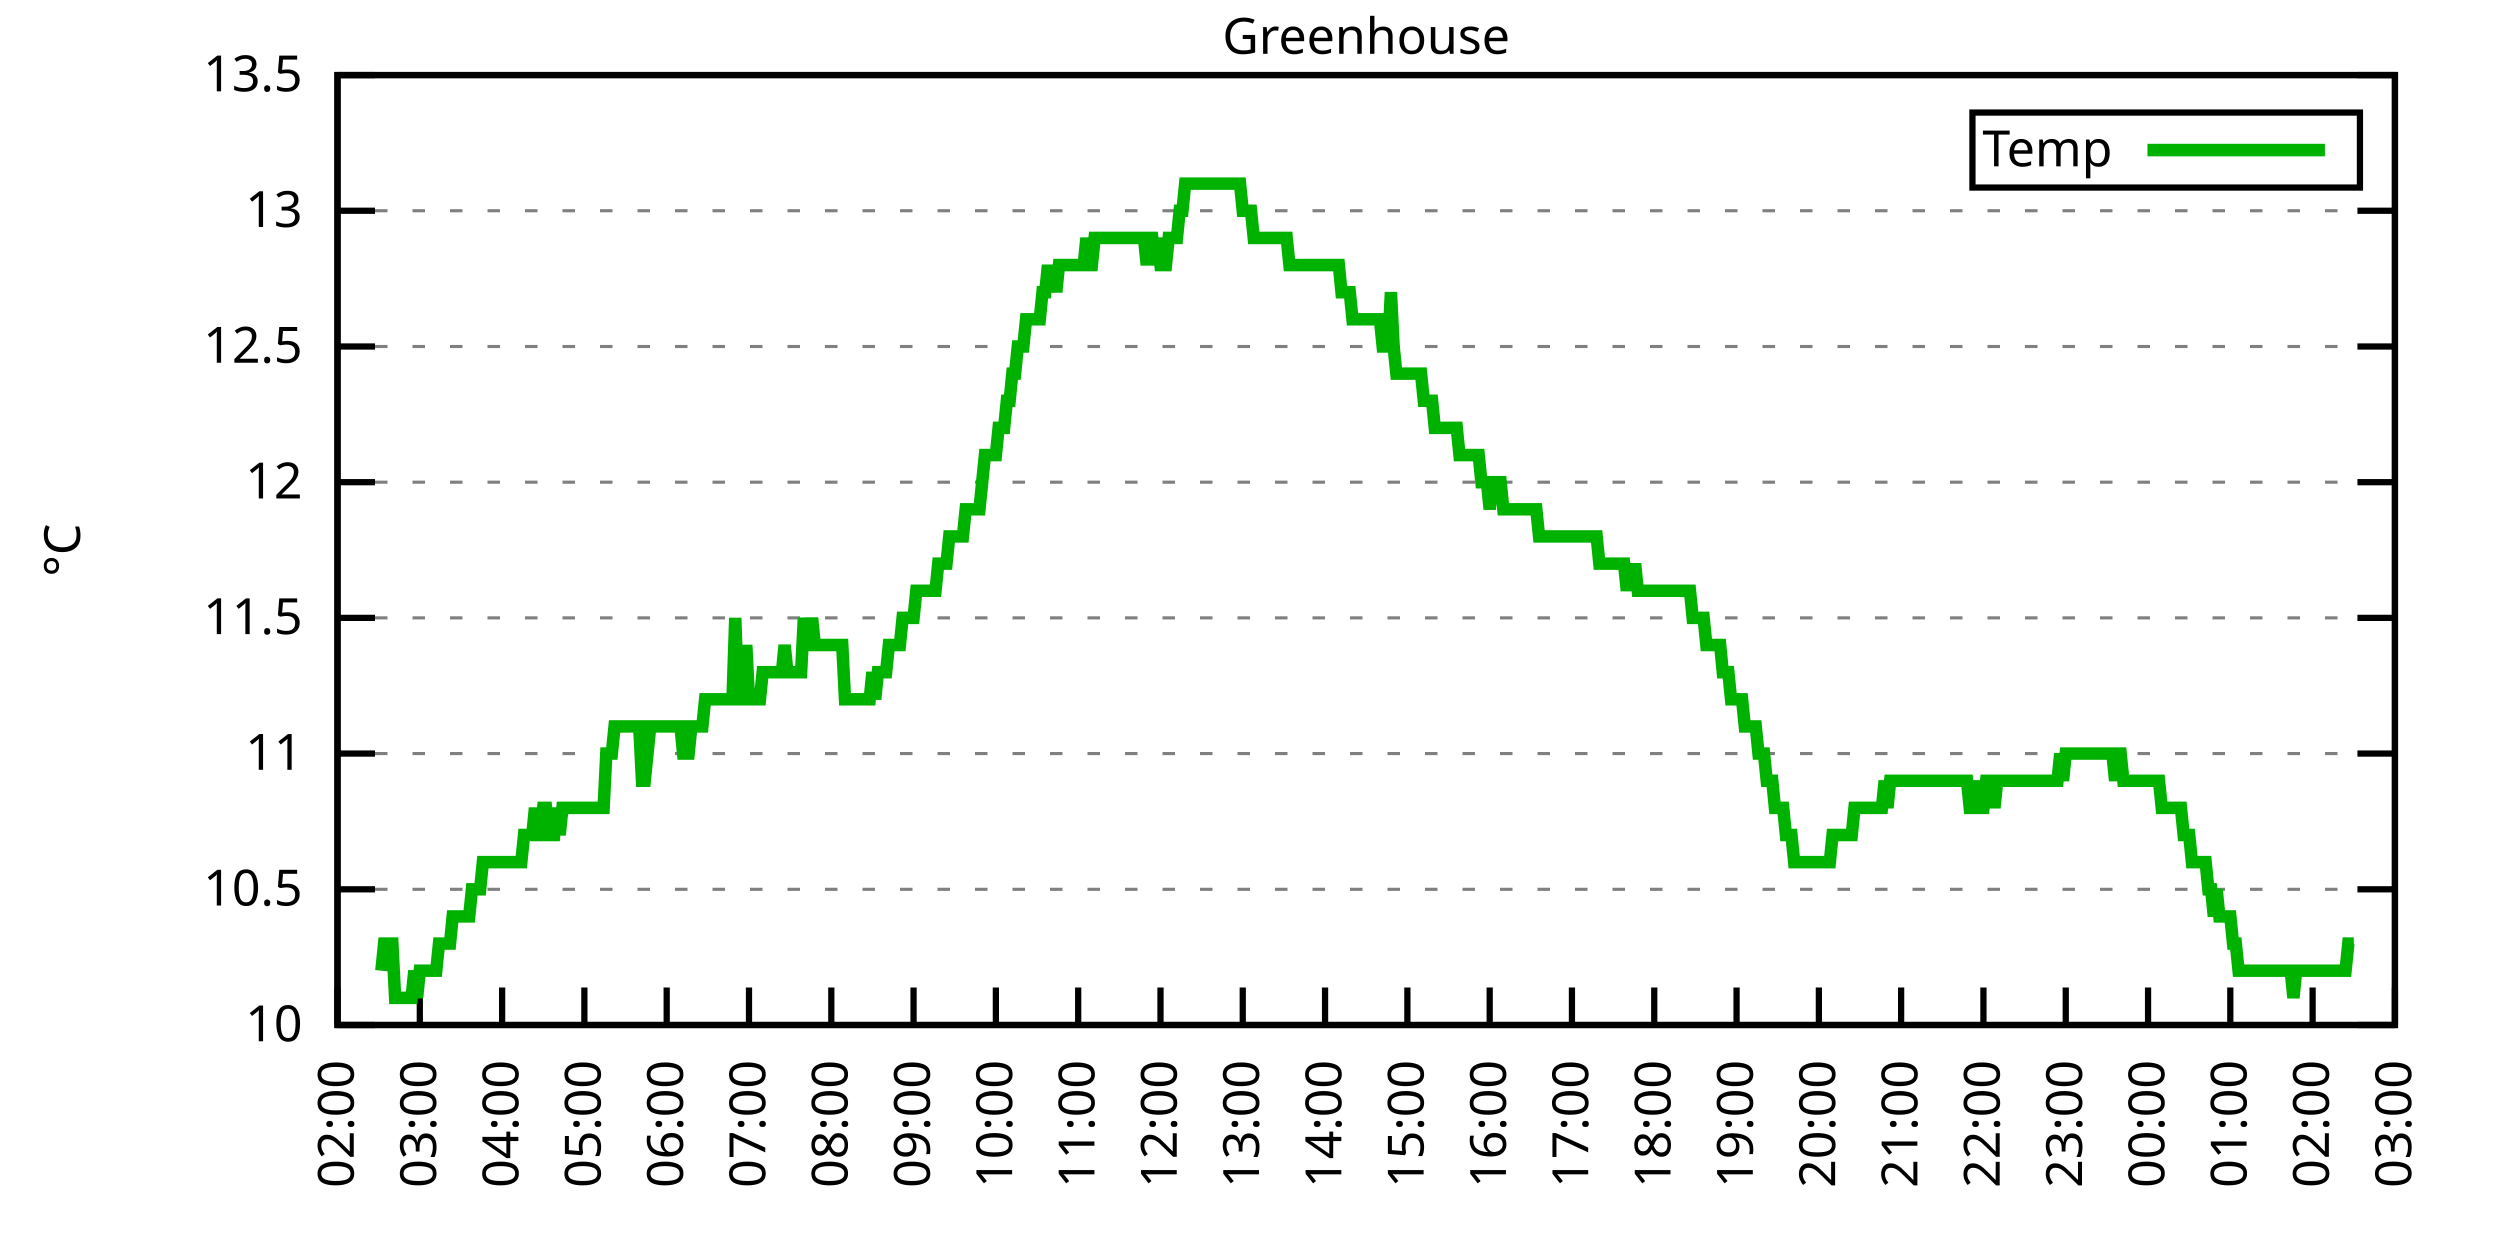
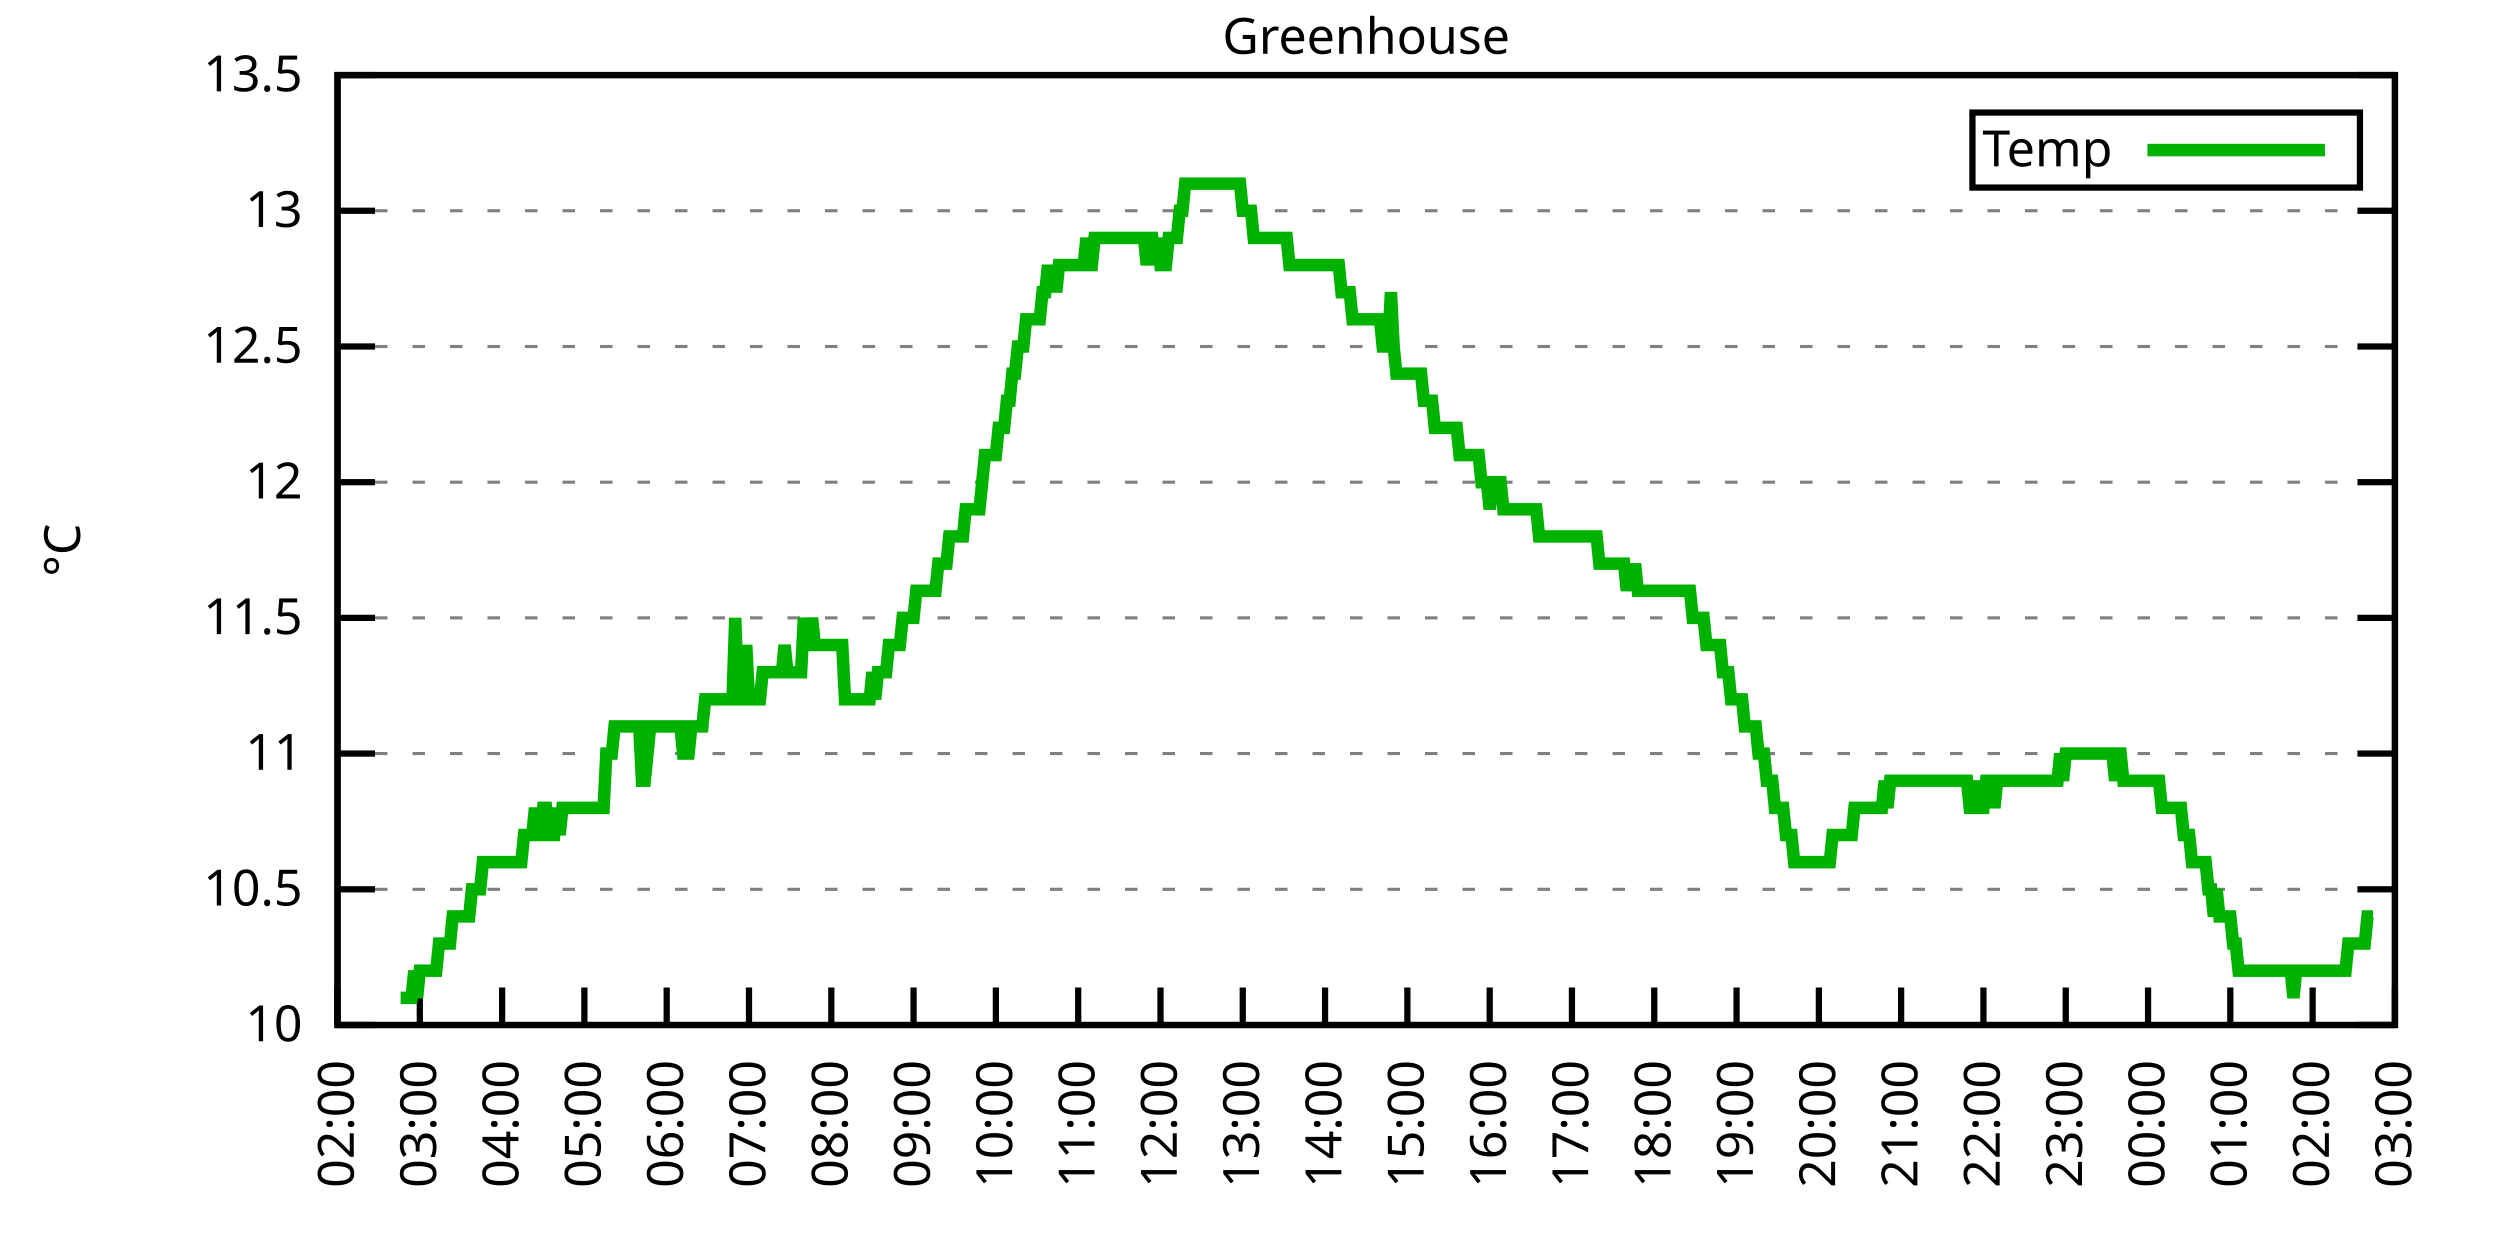
<svg xmlns="http://www.w3.org/2000/svg" xmlns:xlink="http://www.w3.org/1999/xlink" width="400" height="200" viewBox="0 0 400 200">
  <g id="gnuplot_canvas">
    <rect x="0" y="0" width="400" height="200" fill="none" />
    <defs>
      <circle id="gpDot" r="0.5" stroke-width="0.5" stroke="currentColor" />
      <path id="gpPt0" stroke-width="0.333" stroke="currentColor" d="M-1,0 h2 M0,-1 v2" />
      <path id="gpPt1" stroke-width="0.333" stroke="currentColor" d="M-1,-1 L1,1 M1,-1 L-1,1" />
      <path id="gpPt2" stroke-width="0.333" stroke="currentColor" d="M-1,0 L1,0 M0,-1 L0,1 M-1,-1 L1,1 M-1,1 L1,-1" />
      <rect id="gpPt3" stroke-width="0.333" stroke="currentColor" x="-1" y="-1" width="2" height="2" />
      <rect id="gpPt4" stroke-width="0.333" stroke="currentColor" fill="currentColor" x="-1" y="-1" width="2" height="2" />
      <circle id="gpPt5" stroke-width="0.333" stroke="currentColor" cx="0" cy="0" r="1" />
      <use xlink:href="#gpPt5" id="gpPt6" fill="currentColor" stroke="none" />
      <path id="gpPt7" stroke-width="0.333" stroke="currentColor" d="M0,-1.33 L-1.33,0.67 L1.33,0.67 z" />
      <use xlink:href="#gpPt7" id="gpPt8" fill="currentColor" stroke="none" />
      <use xlink:href="#gpPt7" id="gpPt9" stroke="currentColor" transform="rotate(180)" />
      <use xlink:href="#gpPt9" id="gpPt10" fill="currentColor" stroke="none" />
      <use xlink:href="#gpPt3" id="gpPt11" stroke="currentColor" transform="rotate(45)" />
      <use xlink:href="#gpPt11" id="gpPt12" fill="currentColor" stroke="none" />
      <path id="gpPt13" stroke-width="0.333" stroke="currentColor" d="M0,1.330 L1.265,0.411 L0.782,-1.067 L-0.782,-1.076 L-1.265,0.411 z" />
      <use xlink:href="#gpPt13" id="gpPt14" fill="currentColor" stroke="none" />
      <filter id="textbox" filterUnits="objectBoundingBox" x="0" y="0" height="1" width="1">
        <feFlood flood-color="white" flood-opacity="1" result="bgnd" />
        <feComposite in="SourceGraphic" in2="bgnd" operator="atop" />
      </filter>
      <filter id="greybox" filterUnits="objectBoundingBox" x="0" y="0" height="1" width="1">
        <feFlood flood-color="lightgrey" flood-opacity="1" result="grey" />
        <feComposite in="SourceGraphic" in2="grey" operator="atop" />
      </filter>
    </defs>
    <g fill="none" color="white" stroke="currentColor" stroke-width="1.00" stroke-linecap="butt" stroke-linejoin="miter">
</g>
    <g fill="none" color="black" stroke="currentColor" stroke-width="1.00" stroke-linecap="butt" stroke-linejoin="miter">
      <g stroke="none" shape-rendering="crispEdges">
        <polygon fill="rgb(255, 255, 255)" points="54.00,164.00 383.18,164.00 383.18,12.02 54.00,12.02 " />
      </g>
    </g>
    <g fill="none" color="black" stroke="currentColor" stroke-width="1.00" stroke-linecap="butt" stroke-linejoin="miter">
</g>
    <g fill="none" color="black" stroke="black" stroke-width="0.50" stroke-linecap="butt" stroke-linejoin="miter">
</g>
    <g fill="none" color="gray" stroke="currentColor" stroke-width="0.50" stroke-linecap="butt" stroke-linejoin="miter">
      <path stroke="gray" stroke-dasharray="2,4" class="gridline" d="M54.00,164.00 L383.19,164.00  " />
    </g>
    <g fill="none" color="gray" stroke="gray" stroke-width="1.00" stroke-linecap="butt" stroke-linejoin="miter">
</g>
    <g fill="none" color="black" stroke="currentColor" stroke-width="1.00" stroke-linecap="butt" stroke-linejoin="miter">
      <path stroke="black" d="M54.00,164.00 L60.00,164.00 M383.19,164.00 L377.19,164.00  " />
      <g transform="translate(48.40,166.60)" stroke="none" fill="black" font-family="Sans" font-size="8.00" text-anchor="end">
        <text>
          <tspan font-family="Sans"> 10</tspan>
        </text>
      </g>
    </g>
    <g fill="none" color="black" stroke="currentColor" stroke-width="1.00" stroke-linecap="butt" stroke-linejoin="miter">
</g>
    <g fill="none" color="black" stroke="black" stroke-width="0.50" stroke-linecap="butt" stroke-linejoin="miter">
</g>
    <g fill="none" color="gray" stroke="currentColor" stroke-width="0.50" stroke-linecap="butt" stroke-linejoin="miter">
      <path stroke="gray" stroke-dasharray="2,4" class="gridline" d="M54.00,142.29 L383.19,142.29  " />
    </g>
    <g fill="none" color="gray" stroke="gray" stroke-width="1.00" stroke-linecap="butt" stroke-linejoin="miter">
</g>
    <g fill="none" color="black" stroke="currentColor" stroke-width="1.00" stroke-linecap="butt" stroke-linejoin="miter">
      <path stroke="black" d="M54.00,142.29 L60.00,142.29 M383.19,142.29 L377.19,142.29  " />
      <g transform="translate(48.40,144.89)" stroke="none" fill="black" font-family="Sans" font-size="8.00" text-anchor="end">
        <text>
          <tspan font-family="Sans"> 10.5</tspan>
        </text>
      </g>
    </g>
    <g fill="none" color="black" stroke="currentColor" stroke-width="1.00" stroke-linecap="butt" stroke-linejoin="miter">
</g>
    <g fill="none" color="black" stroke="black" stroke-width="0.50" stroke-linecap="butt" stroke-linejoin="miter">
</g>
    <g fill="none" color="gray" stroke="currentColor" stroke-width="0.50" stroke-linecap="butt" stroke-linejoin="miter">
      <path stroke="gray" stroke-dasharray="2,4" class="gridline" d="M54.00,120.57 L383.19,120.57  " />
    </g>
    <g fill="none" color="gray" stroke="gray" stroke-width="1.00" stroke-linecap="butt" stroke-linejoin="miter">
</g>
    <g fill="none" color="black" stroke="currentColor" stroke-width="1.00" stroke-linecap="butt" stroke-linejoin="miter">
      <path stroke="black" d="M54.00,120.57 L60.00,120.57 M383.19,120.57 L377.19,120.57  " />
      <g transform="translate(48.40,123.17)" stroke="none" fill="black" font-family="Sans" font-size="8.00" text-anchor="end">
        <text>
          <tspan font-family="Sans"> 11</tspan>
        </text>
      </g>
    </g>
    <g fill="none" color="black" stroke="currentColor" stroke-width="1.00" stroke-linecap="butt" stroke-linejoin="miter">
</g>
    <g fill="none" color="black" stroke="black" stroke-width="0.50" stroke-linecap="butt" stroke-linejoin="miter">
</g>
    <g fill="none" color="gray" stroke="currentColor" stroke-width="0.50" stroke-linecap="butt" stroke-linejoin="miter">
      <path stroke="gray" stroke-dasharray="2,4" class="gridline" d="M54.00,98.86 L383.19,98.86  " />
    </g>
    <g fill="none" color="gray" stroke="gray" stroke-width="1.00" stroke-linecap="butt" stroke-linejoin="miter">
</g>
    <g fill="none" color="black" stroke="currentColor" stroke-width="1.00" stroke-linecap="butt" stroke-linejoin="miter">
      <path stroke="black" d="M54.00,98.86 L60.00,98.86 M383.19,98.86 L377.19,98.86  " />
      <g transform="translate(48.40,101.46)" stroke="none" fill="black" font-family="Sans" font-size="8.00" text-anchor="end">
        <text>
          <tspan font-family="Sans"> 11.5</tspan>
        </text>
      </g>
    </g>
    <g fill="none" color="black" stroke="currentColor" stroke-width="1.00" stroke-linecap="butt" stroke-linejoin="miter">
</g>
    <g fill="none" color="black" stroke="black" stroke-width="0.50" stroke-linecap="butt" stroke-linejoin="miter">
</g>
    <g fill="none" color="gray" stroke="currentColor" stroke-width="0.50" stroke-linecap="butt" stroke-linejoin="miter">
      <path stroke="gray" stroke-dasharray="2,4" class="gridline" d="M54.00,77.15 L383.19,77.15  " />
    </g>
    <g fill="none" color="gray" stroke="gray" stroke-width="1.00" stroke-linecap="butt" stroke-linejoin="miter">
</g>
    <g fill="none" color="black" stroke="currentColor" stroke-width="1.00" stroke-linecap="butt" stroke-linejoin="miter">
      <path stroke="black" d="M54.00,77.15 L60.00,77.15 M383.19,77.15 L377.19,77.15  " />
      <g transform="translate(48.40,79.75)" stroke="none" fill="black" font-family="Sans" font-size="8.00" text-anchor="end">
        <text>
          <tspan font-family="Sans"> 12</tspan>
        </text>
      </g>
    </g>
    <g fill="none" color="black" stroke="currentColor" stroke-width="1.00" stroke-linecap="butt" stroke-linejoin="miter">
</g>
    <g fill="none" color="black" stroke="black" stroke-width="0.50" stroke-linecap="butt" stroke-linejoin="miter">
</g>
    <g fill="none" color="gray" stroke="currentColor" stroke-width="0.50" stroke-linecap="butt" stroke-linejoin="miter">
      <path stroke="gray" stroke-dasharray="2,4" class="gridline" d="M54.00,55.44 L383.19,55.44  " />
    </g>
    <g fill="none" color="gray" stroke="gray" stroke-width="1.00" stroke-linecap="butt" stroke-linejoin="miter">
</g>
    <g fill="none" color="black" stroke="currentColor" stroke-width="1.00" stroke-linecap="butt" stroke-linejoin="miter">
      <path stroke="black" d="M54.00,55.44 L60.00,55.44 M383.19,55.44 L377.19,55.44  " />
      <g transform="translate(48.40,58.04)" stroke="none" fill="black" font-family="Sans" font-size="8.00" text-anchor="end">
        <text>
          <tspan font-family="Sans"> 12.5</tspan>
        </text>
      </g>
    </g>
    <g fill="none" color="black" stroke="currentColor" stroke-width="1.00" stroke-linecap="butt" stroke-linejoin="miter">
</g>
    <g fill="none" color="black" stroke="black" stroke-width="0.50" stroke-linecap="butt" stroke-linejoin="miter">
</g>
    <g fill="none" color="gray" stroke="currentColor" stroke-width="0.50" stroke-linecap="butt" stroke-linejoin="miter">
      <path stroke="gray" stroke-dasharray="2,4" class="gridline" d="M54.00,33.72 L383.19,33.72  " />
    </g>
    <g fill="none" color="gray" stroke="gray" stroke-width="1.00" stroke-linecap="butt" stroke-linejoin="miter">
</g>
    <g fill="none" color="black" stroke="currentColor" stroke-width="1.00" stroke-linecap="butt" stroke-linejoin="miter">
      <path stroke="black" d="M54.00,33.72 L60.00,33.72 M383.19,33.72 L377.19,33.72  " />
      <g transform="translate(48.40,36.32)" stroke="none" fill="black" font-family="Sans" font-size="8.00" text-anchor="end">
        <text>
          <tspan font-family="Sans"> 13</tspan>
        </text>
      </g>
    </g>
    <g fill="none" color="black" stroke="currentColor" stroke-width="1.00" stroke-linecap="butt" stroke-linejoin="miter">
</g>
    <g fill="none" color="black" stroke="black" stroke-width="0.50" stroke-linecap="butt" stroke-linejoin="miter">
</g>
    <g fill="none" color="gray" stroke="currentColor" stroke-width="0.50" stroke-linecap="butt" stroke-linejoin="miter">
      <path stroke="gray" stroke-dasharray="2,4" class="gridline" d="M54.00,12.01 L383.19,12.01  " />
    </g>
    <g fill="none" color="gray" stroke="gray" stroke-width="1.00" stroke-linecap="butt" stroke-linejoin="miter">
</g>
    <g fill="none" color="black" stroke="currentColor" stroke-width="1.00" stroke-linecap="butt" stroke-linejoin="miter">
      <path stroke="black" d="M54.00,12.01 L60.00,12.01 M383.19,12.01 L377.19,12.01  " />
      <g transform="translate(48.40,14.61)" stroke="none" fill="black" font-family="Sans" font-size="8.00" text-anchor="end">
        <text>
          <tspan font-family="Sans"> 13.5</tspan>
        </text>
      </g>
    </g>
    <g fill="none" color="black" stroke="currentColor" stroke-width="1.00" stroke-linecap="butt" stroke-linejoin="miter">
      <path stroke="black" d="M54.00,164.00 L54.00,158.00  " />
      <g transform="translate(56.60,169.60) rotate(270.00)" stroke="none" fill="black" font-family="Sans" font-size="8.00" text-anchor="end">
        <text>
          <tspan font-family="Sans">02:00</tspan>
        </text>
      </g>
    </g>
    <g fill="none" color="black" stroke="currentColor" stroke-width="1.00" stroke-linecap="butt" stroke-linejoin="miter">
      <path stroke="black" d="M67.17,164.00 L67.17,158.00  " />
      <g transform="translate(69.77,169.60) rotate(270.00)" stroke="none" fill="black" font-family="Sans" font-size="8.00" text-anchor="end">
        <text>
          <tspan font-family="Sans">03:00</tspan>
        </text>
      </g>
    </g>
    <g fill="none" color="black" stroke="currentColor" stroke-width="1.00" stroke-linecap="butt" stroke-linejoin="miter">
      <path stroke="black" d="M80.34,164.00 L80.34,158.00  " />
      <g transform="translate(82.94,169.60) rotate(270.00)" stroke="none" fill="black" font-family="Sans" font-size="8.00" text-anchor="end">
        <text>
          <tspan font-family="Sans">04:00</tspan>
        </text>
      </g>
    </g>
    <g fill="none" color="black" stroke="currentColor" stroke-width="1.00" stroke-linecap="butt" stroke-linejoin="miter">
      <path stroke="black" d="M93.50,164.00 L93.50,158.00  " />
      <g transform="translate(96.10,169.60) rotate(270.00)" stroke="none" fill="black" font-family="Sans" font-size="8.00" text-anchor="end">
        <text>
          <tspan font-family="Sans">05:00</tspan>
        </text>
      </g>
    </g>
    <g fill="none" color="black" stroke="currentColor" stroke-width="1.00" stroke-linecap="butt" stroke-linejoin="miter">
      <path stroke="black" d="M106.67,164.00 L106.67,158.00  " />
      <g transform="translate(109.27,169.60) rotate(270.00)" stroke="none" fill="black" font-family="Sans" font-size="8.00" text-anchor="end">
        <text>
          <tspan font-family="Sans">06:00</tspan>
        </text>
      </g>
    </g>
    <g fill="none" color="black" stroke="currentColor" stroke-width="1.00" stroke-linecap="butt" stroke-linejoin="miter">
      <path stroke="black" d="M119.84,164.00 L119.84,158.00  " />
      <g transform="translate(122.44,169.60) rotate(270.00)" stroke="none" fill="black" font-family="Sans" font-size="8.00" text-anchor="end">
        <text>
          <tspan font-family="Sans">07:00</tspan>
        </text>
      </g>
    </g>
    <g fill="none" color="black" stroke="currentColor" stroke-width="1.00" stroke-linecap="butt" stroke-linejoin="miter">
      <path stroke="black" d="M133.01,164.00 L133.01,158.00  " />
      <g transform="translate(135.61,169.60) rotate(270.00)" stroke="none" fill="black" font-family="Sans" font-size="8.00" text-anchor="end">
        <text>
          <tspan font-family="Sans">08:00</tspan>
        </text>
      </g>
    </g>
    <g fill="none" color="black" stroke="currentColor" stroke-width="1.00" stroke-linecap="butt" stroke-linejoin="miter">
      <path stroke="black" d="M146.17,164.00 L146.17,158.00  " />
      <g transform="translate(148.77,169.60) rotate(270.00)" stroke="none" fill="black" font-family="Sans" font-size="8.00" text-anchor="end">
        <text>
          <tspan font-family="Sans">09:00</tspan>
        </text>
      </g>
    </g>
    <g fill="none" color="black" stroke="currentColor" stroke-width="1.00" stroke-linecap="butt" stroke-linejoin="miter">
      <path stroke="black" d="M159.34,164.00 L159.34,158.00  " />
      <g transform="translate(161.94,169.60) rotate(270.00)" stroke="none" fill="black" font-family="Sans" font-size="8.00" text-anchor="end">
        <text>
          <tspan font-family="Sans">10:00</tspan>
        </text>
      </g>
    </g>
    <g fill="none" color="black" stroke="currentColor" stroke-width="1.00" stroke-linecap="butt" stroke-linejoin="miter">
      <path stroke="black" d="M172.51,164.00 L172.51,158.00  " />
      <g transform="translate(175.11,169.60) rotate(270.00)" stroke="none" fill="black" font-family="Sans" font-size="8.00" text-anchor="end">
        <text>
          <tspan font-family="Sans">11:00</tspan>
        </text>
      </g>
    </g>
    <g fill="none" color="black" stroke="currentColor" stroke-width="1.00" stroke-linecap="butt" stroke-linejoin="miter">
      <path stroke="black" d="M185.68,164.00 L185.68,158.00  " />
      <g transform="translate(188.28,169.60) rotate(270.00)" stroke="none" fill="black" font-family="Sans" font-size="8.00" text-anchor="end">
        <text>
          <tspan font-family="Sans">12:00</tspan>
        </text>
      </g>
    </g>
    <g fill="none" color="black" stroke="currentColor" stroke-width="1.00" stroke-linecap="butt" stroke-linejoin="miter">
      <path stroke="black" d="M198.84,164.00 L198.84,158.00  " />
      <g transform="translate(201.44,169.60) rotate(270.00)" stroke="none" fill="black" font-family="Sans" font-size="8.00" text-anchor="end">
        <text>
          <tspan font-family="Sans">13:00</tspan>
        </text>
      </g>
    </g>
    <g fill="none" color="black" stroke="currentColor" stroke-width="1.00" stroke-linecap="butt" stroke-linejoin="miter">
      <path stroke="black" d="M212.01,164.00 L212.01,158.00  " />
      <g transform="translate(214.61,169.60) rotate(270.00)" stroke="none" fill="black" font-family="Sans" font-size="8.00" text-anchor="end">
        <text>
          <tspan font-family="Sans">14:00</tspan>
        </text>
      </g>
    </g>
    <g fill="none" color="black" stroke="currentColor" stroke-width="1.00" stroke-linecap="butt" stroke-linejoin="miter">
      <path stroke="black" d="M225.18,164.00 L225.18,158.00  " />
      <g transform="translate(227.78,169.60) rotate(270.00)" stroke="none" fill="black" font-family="Sans" font-size="8.00" text-anchor="end">
        <text>
          <tspan font-family="Sans">15:00</tspan>
        </text>
      </g>
    </g>
    <g fill="none" color="black" stroke="currentColor" stroke-width="1.00" stroke-linecap="butt" stroke-linejoin="miter">
      <path stroke="black" d="M238.35,164.00 L238.35,158.00  " />
      <g transform="translate(240.95,169.60) rotate(270.00)" stroke="none" fill="black" font-family="Sans" font-size="8.00" text-anchor="end">
        <text>
          <tspan font-family="Sans">16:00</tspan>
        </text>
      </g>
    </g>
    <g fill="none" color="black" stroke="currentColor" stroke-width="1.00" stroke-linecap="butt" stroke-linejoin="miter">
      <path stroke="black" d="M251.51,164.00 L251.51,158.00  " />
      <g transform="translate(254.11,169.60) rotate(270.00)" stroke="none" fill="black" font-family="Sans" font-size="8.00" text-anchor="end">
        <text>
          <tspan font-family="Sans">17:00</tspan>
        </text>
      </g>
    </g>
    <g fill="none" color="black" stroke="currentColor" stroke-width="1.00" stroke-linecap="butt" stroke-linejoin="miter">
      <path stroke="black" d="M264.68,164.00 L264.68,158.00  " />
      <g transform="translate(267.28,169.60) rotate(270.00)" stroke="none" fill="black" font-family="Sans" font-size="8.00" text-anchor="end">
        <text>
          <tspan font-family="Sans">18:00</tspan>
        </text>
      </g>
    </g>
    <g fill="none" color="black" stroke="currentColor" stroke-width="1.00" stroke-linecap="butt" stroke-linejoin="miter">
      <path stroke="black" d="M277.85,164.00 L277.85,158.00  " />
      <g transform="translate(280.45,169.60) rotate(270.00)" stroke="none" fill="black" font-family="Sans" font-size="8.00" text-anchor="end">
        <text>
          <tspan font-family="Sans">19:00</tspan>
        </text>
      </g>
    </g>
    <g fill="none" color="black" stroke="currentColor" stroke-width="1.00" stroke-linecap="butt" stroke-linejoin="miter">
      <path stroke="black" d="M291.02,164.00 L291.02,158.00  " />
      <g transform="translate(293.62,169.60) rotate(270.00)" stroke="none" fill="black" font-family="Sans" font-size="8.00" text-anchor="end">
        <text>
          <tspan font-family="Sans">20:00</tspan>
        </text>
      </g>
    </g>
    <g fill="none" color="black" stroke="currentColor" stroke-width="1.00" stroke-linecap="butt" stroke-linejoin="miter">
      <path stroke="black" d="M304.18,164.00 L304.18,158.00  " />
      <g transform="translate(306.78,169.60) rotate(270.00)" stroke="none" fill="black" font-family="Sans" font-size="8.00" text-anchor="end">
        <text>
          <tspan font-family="Sans">21:00</tspan>
        </text>
      </g>
    </g>
    <g fill="none" color="black" stroke="currentColor" stroke-width="1.00" stroke-linecap="butt" stroke-linejoin="miter">
      <path stroke="black" d="M317.35,164.00 L317.35,158.00  " />
      <g transform="translate(319.95,169.60) rotate(270.00)" stroke="none" fill="black" font-family="Sans" font-size="8.00" text-anchor="end">
        <text>
          <tspan font-family="Sans">22:00</tspan>
        </text>
      </g>
    </g>
    <g fill="none" color="black" stroke="currentColor" stroke-width="1.00" stroke-linecap="butt" stroke-linejoin="miter">
      <path stroke="black" d="M330.52,164.00 L330.52,158.00  " />
      <g transform="translate(333.12,169.60) rotate(270.00)" stroke="none" fill="black" font-family="Sans" font-size="8.00" text-anchor="end">
        <text>
          <tspan font-family="Sans">23:00</tspan>
        </text>
      </g>
    </g>
    <g fill="none" color="black" stroke="currentColor" stroke-width="1.00" stroke-linecap="butt" stroke-linejoin="miter">
      <path stroke="black" d="M343.69,164.00 L343.69,158.00  " />
      <g transform="translate(346.29,169.60) rotate(270.00)" stroke="none" fill="black" font-family="Sans" font-size="8.00" text-anchor="end">
        <text>
          <tspan font-family="Sans">00:00</tspan>
        </text>
      </g>
    </g>
    <g fill="none" color="black" stroke="currentColor" stroke-width="1.00" stroke-linecap="butt" stroke-linejoin="miter">
      <path stroke="black" d="M356.85,164.00 L356.85,158.00  " />
      <g transform="translate(359.45,169.60) rotate(270.00)" stroke="none" fill="black" font-family="Sans" font-size="8.00" text-anchor="end">
        <text>
          <tspan font-family="Sans">01:00</tspan>
        </text>
      </g>
    </g>
    <g fill="none" color="black" stroke="currentColor" stroke-width="1.00" stroke-linecap="butt" stroke-linejoin="miter">
      <path stroke="black" d="M370.02,164.00 L370.02,158.00  " />
      <g transform="translate(372.62,169.60) rotate(270.00)" stroke="none" fill="black" font-family="Sans" font-size="8.00" text-anchor="end">
        <text>
          <tspan font-family="Sans">02:00</tspan>
        </text>
      </g>
    </g>
    <g fill="none" color="black" stroke="currentColor" stroke-width="1.00" stroke-linecap="butt" stroke-linejoin="miter">
      <path stroke="black" d="M383.19,164.00 L383.19,158.00  " />
      <g transform="translate(385.79,169.60) rotate(270.00)" stroke="none" fill="black" font-family="Sans" font-size="8.00" text-anchor="end">
        <text>
          <tspan font-family="Sans">03:00</tspan>
        </text>
      </g>
    </g>
    <g fill="none" color="black" stroke="currentColor" stroke-width="1.00" stroke-linecap="butt" stroke-linejoin="miter">
</g>
    <g fill="none" color="black" stroke="currentColor" stroke-width="1.00" stroke-linecap="butt" stroke-linejoin="miter">
      <path stroke="black" d="M54.00,12.01 L54.00,164.00 L383.19,164.00 L383.19,12.01 L54.00,12.01 Z  " />
    </g>
    <g fill="none" color="black" stroke="currentColor" stroke-width="1.00" stroke-linecap="butt" stroke-linejoin="miter">
</g>
    <g fill="none" color="black" stroke="currentColor" stroke-width="1.00" stroke-linecap="butt" stroke-linejoin="miter">
      <path stroke="black" d="M315.59,30.01 L315.59,18.01 L377.59,18.01 L377.59,30.01 L315.59,30.01 Z  " />
    </g>
    <g id="Greenhouse_plot_1">
      <g fill="none" color="white" stroke="black" stroke-width="2.00" stroke-linecap="butt" stroke-linejoin="miter">
</g>
      <g fill="none" color="black" stroke="currentColor" stroke-width="2.00" stroke-linecap="butt" stroke-linejoin="miter">
        <g transform="translate(337.99,26.61)" stroke="none" fill="black" font-family="Sans" font-size="8.00" text-anchor="end">
          <text>
            <tspan font-family="Sans">Temp</tspan>
          </text>
        </g>
      </g>
      <g fill="none" color="black" stroke="currentColor" stroke-width="2.00" stroke-linecap="butt" stroke-linejoin="miter">
-         <path stroke="rgb(  0, 178,   0)" d="M343.59,24.01 L371.99,24.01 M61.02,155.31 L61.46,150.97 L61.90,150.97 L62.34,150.97 L62.78,150.97 L63.22,159.66   L63.66,159.66 L64.10,159.66 L64.53,159.66 L64.97,159.66 L65.41,159.66 L65.85,159.66 L66.29,155.31 L66.73,159.66   L67.17,155.31 L67.61,155.31 L68.05,155.31 L68.48,155.31 L68.92,155.31 L69.36,155.31 L69.80,155.31 L70.24,150.97   L70.68,150.97 L71.12,150.97 L71.56,150.97 L72.00,150.97 L72.43,146.63 L72.87,146.63 L73.31,146.63 L73.75,146.63   L74.19,146.63 L74.63,146.63 L75.07,146.63 L75.51,142.29 L75.95,142.29 L76.38,142.29 L76.82,142.29 L77.26,137.94   L77.70,137.94 L78.14,137.94 L78.58,137.94 L79.02,137.94 L79.46,137.94 L79.90,137.94 L80.34,137.94 L80.77,137.94   L81.21,137.94 L81.65,137.94 L82.09,137.94 L82.53,137.94 L82.97,137.94 L83.41,137.94 L83.85,133.60 L84.29,133.60   L84.72,133.60 L85.16,133.60 L85.60,129.26 L86.04,133.60 L86.48,133.60 L86.92,129.26 L87.36,129.26 L87.80,133.60   L88.24,133.60 L88.67,133.60 L89.11,129.26 L89.55,133.60 L89.99,129.26 L90.43,129.26 L90.87,129.26 L91.31,129.26   L91.75,129.26 L92.19,129.26 L92.62,129.26 L93.06,129.26 L93.50,129.26 L93.94,129.26 L94.38,129.26 L94.82,129.26   L95.26,129.26 L95.70,129.26 L96.14,129.26 L96.58,129.26 L97.01,120.57 L97.45,120.57 L97.89,120.57 L98.33,116.23   L98.77,116.23 L99.21,116.23 L99.65,116.23 L100.09,116.23 L100.53,116.23 L100.96,116.23 L101.40,116.23 L101.84,116.23   L102.28,116.23 L102.72,124.92 L103.16,124.92 L103.60,120.57 L104.04,116.23 L104.48,116.23 L104.91,116.23 L105.35,116.23   L105.79,116.23 L106.23,116.23 L106.67,116.23 L107.11,116.23 L107.55,116.23 L107.99,116.23 L108.43,116.23 L108.87,116.23   L109.30,120.57 L109.74,120.57 L110.18,120.57 L110.62,116.23 L111.06,116.23 L111.50,116.23 L111.94,116.23 L112.38,116.23   L112.82,111.89 L113.25,111.89 L113.69,111.89 L114.13,111.89 L114.57,111.89 L115.01,111.89 L115.45,111.89 L115.89,111.89   L116.33,111.89 L116.77,111.89 L117.20,111.89 L117.64,98.86 L118.08,111.89 L118.52,111.89 L118.96,111.89 L119.40,103.20   L119.84,111.89 L120.28,111.89 L120.72,111.89 L121.15,111.89 L121.59,111.89 L122.03,107.55 L122.47,107.55 L122.91,107.55   L123.35,107.55 L123.79,107.55 L124.23,107.55 L124.67,107.55 L125.11,107.55 L125.54,103.20 L125.98,107.55 L126.42,107.55   L126.86,107.55 L127.30,107.55 L127.74,107.55 L128.18,107.55 L128.62,98.86 L129.06,103.20 L129.49,103.20 L129.93,98.86   L130.37,103.20 L130.81,103.20 L131.25,103.20 L131.69,103.20 L132.13,103.20 L132.57,103.20 L133.01,103.20 L133.44,103.20   L133.88,103.20 L134.32,103.20 L134.76,103.20 L135.20,111.89 L135.64,111.89 L136.08,111.89 L136.52,111.89 L136.96,111.89   L137.39,111.89 L137.83,111.89 L138.27,111.89 L138.71,111.89 L139.15,111.89 L139.59,107.55 L140.03,111.89 L140.47,107.55   L140.91,107.55 L141.35,107.55 L141.78,107.55 L142.22,103.20 L142.66,103.20 L143.10,103.20 L143.54,103.20 L143.98,103.20   L144.42,98.86 L144.86,98.86 L145.30,98.86 L145.73,98.86 L146.17,98.86 L146.61,94.52 L147.05,94.52 L147.49,94.52   L147.93,94.52 L148.37,94.52 L148.81,94.52 L149.25,94.52 L149.68,94.52 L150.12,90.18 L150.56,90.18 L151.00,90.18   L151.44,90.18 L151.88,85.83 L152.32,85.83 L152.76,85.83 L153.20,85.83 L153.63,85.83 L154.07,85.83 L154.51,81.49   L154.95,81.49 L155.39,81.49 L155.83,81.49 L156.27,81.49 L156.71,81.49 L157.15,77.15 L157.59,72.81 L158.02,72.81   L158.46,72.81 L158.90,72.81 L159.34,72.81 L159.78,68.46 L160.22,68.46 L160.66,68.46 L161.10,64.12 L161.54,64.12   L161.97,59.78 L162.41,59.78 L162.85,55.44 L163.29,55.44 L163.73,55.44 L164.17,51.09 L164.61,51.09 L165.05,51.09   L165.49,51.09 L165.92,51.09 L166.36,51.09 L166.80,46.75 L167.24,46.75 L167.68,42.41 L168.12,46.75 L168.56,42.41   L169.00,46.75 L169.44,42.41 L169.87,42.41 L170.31,42.41 L170.75,42.41 L171.19,42.41 L171.63,42.41 L172.07,42.41   L172.51,42.41 L172.95,42.41 L173.39,42.41 L173.83,38.07 L174.26,42.41 L174.70,42.41 L175.14,38.07 L175.58,38.07   L176.02,38.07 L176.46,38.07 L176.90,38.07 L177.34,38.07 L177.78,38.07 L178.21,38.07 L178.65,38.07 L179.09,38.07   L179.53,38.07 L179.97,38.07 L180.41,38.07 L180.85,38.07 L181.29,38.07 L181.73,38.07 L182.16,38.07 L182.60,38.07   L183.04,38.07 L183.48,42.41 L183.92,38.07 L184.36,38.07 L184.80,42.41 L185.24,38.07 L185.68,42.41 L186.11,42.41   L186.55,42.41 L186.99,38.07 L187.43,38.07 L187.87,38.07 L188.31,38.07 L188.75,33.72 L189.19,33.72 L189.63,29.38   L190.07,29.38 L190.50,29.38 L190.94,29.38 L191.38,29.38 L191.82,29.38 L192.26,29.38 L192.70,29.38 L193.14,29.38   L193.58,29.38 L194.02,29.38 L194.45,29.38 L194.89,29.38 L195.33,29.38 L195.77,29.38 L196.21,29.38 L196.65,29.38   L197.09,29.38 L197.53,29.38 L197.97,29.38 L198.40,29.38 L198.84,33.72 L199.28,33.72 L199.72,33.72 L200.16,33.72   L200.60,38.07 L201.04,38.07 L201.48,38.07 L201.92,38.07 L202.35,38.07 L202.79,38.07 L203.23,38.07 L203.67,38.07   L204.11,38.07 L204.55,38.07 L204.99,38.07 L205.43,38.07 L205.87,38.07 L206.31,42.41 L206.74,42.41 L207.18,42.41   L207.62,42.41 L208.06,42.41 L208.50,42.41 L208.94,42.41 L209.38,42.41 L209.82,42.41 L210.26,42.41 L210.69,42.41   L211.13,42.41 L211.57,42.41 L212.01,42.41 L212.45,42.41 L212.89,42.41 L213.33,42.41 L213.77,42.41 L214.21,42.41   L214.64,46.75 L215.08,46.75 L215.52,46.75 L215.96,46.75 L216.40,51.09 L216.84,51.09 L217.28,51.09 L217.72,51.09   L218.16,51.09 L218.60,51.09 L219.03,51.09 L219.47,51.09 L219.91,51.09 L220.35,51.09 L220.79,51.09 L221.23,55.44   L221.67,55.44 L222.11,55.44 L222.55,46.75 L222.98,55.44 L223.42,59.78 L223.86,59.78 L224.30,59.78 L224.74,59.78   L225.18,59.78 L225.62,59.78 L226.06,59.78 L226.50,59.78 L226.93,59.78 L227.37,59.78 L227.81,64.12 L228.25,64.12   L228.69,64.12 L229.13,64.12 L229.57,68.46 L230.01,68.46 L230.45,68.46 L230.88,68.46 L231.32,68.46 L231.76,68.46   L232.20,68.46 L232.64,68.46 L233.08,68.46 L233.52,72.81 L233.96,72.81 L234.40,72.81 L234.84,72.81 L235.27,72.81   L235.71,72.81 L236.15,72.81 L236.59,72.81 L237.03,77.15 L237.47,77.15 L237.91,77.15 L238.35,81.49 L238.79,77.15   L239.22,77.15 L239.66,77.15 L240.10,77.15 L240.54,81.49 L240.98,81.49 L241.42,81.49 L241.86,81.49 L242.30,81.49   L242.74,81.49 L243.17,81.49 L243.61,81.49 L244.05,81.49 L244.49,81.49 L244.93,81.49 L245.37,81.49 L245.81,81.49   L246.25,85.83 L246.69,85.83 L247.12,85.83 L247.56,85.83 L248.00,85.83 L248.44,85.83 L248.88,85.83 L249.32,85.83   L249.76,85.83 L250.20,85.83 L250.64,85.83 L251.08,85.83 L251.51,85.83 L251.95,85.83 L252.39,85.83 L252.83,85.83   L253.27,85.83 L253.71,85.83 L254.15,85.83 L254.59,85.83 L255.03,85.83 L255.46,85.83 L255.90,90.18 L256.34,90.18   L256.78,90.18 L257.22,90.18 L257.66,90.18 L258.10,90.18 L258.54,90.18 L258.98,90.18 L259.41,90.18 L259.85,90.18   L260.29,94.52 L260.73,90.18 L261.17,94.52 L261.61,90.18 L262.05,94.52 L262.49,94.52 L262.93,94.52 L263.36,94.52   L263.80,94.52 L264.24,94.52 L264.68,94.52 L265.12,94.52 L265.56,94.52 L266.00,94.52 L266.44,94.52 L266.88,94.52   L267.32,94.52 L267.75,94.52 L268.19,94.52 L268.63,94.52 L269.07,94.52 L269.51,94.52 L269.95,94.52 L270.39,94.52   L270.83,98.86 L271.27,98.86 L271.70,98.86 L272.14,98.86 L272.58,98.86 L273.02,103.20 L273.46,103.20 L273.90,103.20   L274.34,103.20 L274.78,103.20 L275.22,103.20 L275.65,107.55 L276.09,107.55 L276.53,107.55 L276.97,111.89 L277.41,111.89   L277.85,111.89 L278.29,111.89 L278.73,111.89 L279.17,116.23 L279.60,116.23 L280.04,116.23 L280.48,116.23 L280.92,116.23   L281.36,120.57 L281.80,120.57 L282.24,120.57 L282.68,124.92 L283.12,124.92 L283.56,124.92 L283.99,129.26 L284.43,129.26   L284.87,129.26 L285.31,129.26 L285.75,133.60 L286.19,133.60 L286.63,133.60 L287.07,137.94 L287.51,137.94 L287.94,137.94   L288.38,137.94 L288.82,137.94 L289.26,137.94 L289.70,137.94 L290.14,137.94 L290.58,137.94 L291.02,137.94 L291.46,137.94   L291.89,137.94 L292.33,137.94 L292.77,137.94 L293.21,133.60 L293.65,133.60 L294.09,133.60 L294.53,133.60 L294.97,133.60   L295.41,133.60 L295.84,133.60 L296.28,133.60 L296.72,129.26 L297.16,129.26 L297.60,129.26 L298.04,129.26 L298.48,129.26   L298.92,129.26 L299.36,129.26 L299.80,129.26 L300.23,129.26 L300.67,129.26 L301.11,129.26 L301.55,124.92 L301.99,129.26   L302.43,124.92 L302.87,124.92 L303.31,124.92 L303.75,124.92 L304.18,124.92 L304.62,124.92 L305.06,124.92 L305.50,124.92   L305.94,124.92 L306.38,124.92 L306.82,124.92 L307.26,124.92 L307.70,124.92 L308.13,124.92 L308.57,124.92 L309.01,124.92   L309.45,124.92 L309.89,124.92 L310.33,124.92 L310.77,124.92 L311.21,124.92 L311.65,124.92 L312.08,124.92 L312.52,124.92   L312.96,124.92 L313.40,124.92 L313.84,124.92 L314.28,124.92 L314.72,124.92 L315.16,129.26 L315.60,129.26 L316.04,129.26   L316.47,124.92 L316.91,129.26 L317.35,129.26 L317.79,124.92 L318.23,124.92 L318.67,124.92 L319.11,129.26 L319.55,124.92   L319.99,124.92 L320.42,124.92 L320.86,124.92 L321.30,124.92 L321.74,124.92 L322.18,124.92 L322.62,124.92 L323.06,124.92   L323.50,124.92 L323.94,124.92 L324.37,124.92 L324.81,124.92 L325.25,124.92 L325.69,124.92 L326.13,124.92 L326.57,124.92   L327.01,124.92 L327.45,124.92 L327.89,124.92 L328.33,124.92 L328.76,124.92 L329.20,124.92 L329.64,120.57 L330.08,124.92   L330.52,120.57 L330.96,120.57 L331.40,120.57 L331.84,120.57 L332.28,120.57 L332.71,120.57 L333.15,120.57 L333.59,120.57   L334.03,120.57 L334.47,120.57 L334.91,120.57 L335.35,120.57 L335.79,120.57 L336.23,120.57 L336.66,120.57 L337.10,120.57   L337.54,120.57 L337.98,120.57 L338.42,124.92 L338.86,120.57 L339.30,120.57 L339.74,124.92 L340.18,124.92 L340.61,124.92   L341.05,124.92 L341.49,124.92 L341.93,124.92 L342.37,124.92 L342.81,124.92 L343.25,124.92 L343.69,124.92 L344.13,124.92   L344.57,124.92 L345.00,124.92 L345.44,124.92 L345.88,129.26 L346.32,129.26 L346.76,129.26 L347.20,129.26 L347.64,129.26   L348.08,129.26 L348.52,129.26 L348.95,129.26 L349.39,133.60 L349.83,133.60 L350.27,133.60 L350.71,137.94 L351.15,137.94   L351.59,137.94 L352.03,137.94 L352.47,137.94 L352.90,137.94 L353.34,142.29 L353.78,142.29 L354.22,146.63 L354.66,142.29   L355.10,146.63 L355.54,146.63 L355.98,146.63 L356.42,146.63 L356.85,146.63 L357.29,150.97 L357.73,150.97 L358.17,155.31   L358.61,155.31 L359.05,155.31 L359.49,155.31 L359.93,155.31 L360.37,155.31 L360.81,155.31 L361.24,155.31 L361.68,155.31   L362.12,155.31 L362.56,155.31 L363.00,155.31 L363.44,155.31 L363.88,155.31 L364.32,155.31 L364.76,155.31 L365.19,155.31   L365.63,155.31 L366.07,155.31 L366.51,155.31 L366.95,159.66 L367.39,155.31 L367.83,155.31 L368.27,155.31 L368.71,155.31   L369.14,155.31 L369.58,155.31 L370.02,155.31 L370.46,155.31 L370.90,155.31 L371.34,155.31 L371.78,155.31 L372.22,155.31   L372.66,155.31 L373.09,155.31 L373.53,155.31 L373.97,155.31 L374.41,155.31 L374.85,155.31 L375.29,155.31 L375.73,150.97   L376.17,150.97 L376.61,150.97  " />
+         <path stroke="rgb(  0, 178,   0)" d="M343.59,24.01 L371.99,24.01 M64.10,159.66 L64.53,159.66 L64.97,159.66 L65.41,159.66 L65.85,159.66 L66.29,155.31   L66.73,159.66 L67.17,155.31 L67.61,155.31 L68.05,155.31 L68.48,155.31 L68.92,155.31 L69.36,155.31 L69.80,155.31   L70.24,150.97 L70.68,150.97 L71.12,150.97 L71.56,150.97 L72.00,150.97 L72.43,146.63 L72.87,146.63 L73.31,146.63   L73.75,146.63 L74.19,146.63 L74.63,146.63 L75.07,146.63 L75.51,142.29 L75.95,142.29 L76.38,142.29 L76.82,142.29   L77.26,137.94 L77.70,137.94 L78.14,137.94 L78.58,137.94 L79.02,137.94 L79.46,137.94 L79.90,137.94 L80.34,137.94   L80.77,137.94 L81.21,137.94 L81.65,137.94 L82.09,137.94 L82.53,137.94 L82.97,137.94 L83.41,137.94 L83.85,133.60   L84.29,133.60 L84.72,133.60 L85.16,133.60 L85.60,129.26 L86.04,133.60 L86.48,133.60 L86.92,129.26 L87.36,129.26   L87.80,133.60 L88.24,133.60 L88.67,133.60 L89.11,129.26 L89.55,133.60 L89.99,129.26 L90.43,129.26 L90.87,129.26   L91.31,129.26 L91.75,129.26 L92.19,129.26 L92.62,129.26 L93.06,129.26 L93.50,129.26 L93.94,129.26 L94.38,129.26   L94.82,129.26 L95.26,129.26 L95.70,129.26 L96.14,129.26 L96.58,129.26 L97.01,120.57 L97.45,120.57 L97.89,120.57   L98.33,116.23 L98.77,116.23 L99.21,116.23 L99.65,116.23 L100.09,116.23 L100.53,116.23 L100.96,116.23 L101.40,116.23   L101.84,116.23 L102.28,116.23 L102.72,124.92 L103.16,124.92 L103.60,120.57 L104.04,116.23 L104.48,116.23 L104.91,116.23   L105.35,116.23 L105.79,116.23 L106.23,116.23 L106.67,116.23 L107.11,116.23 L107.55,116.23 L107.99,116.23 L108.43,116.23   L108.87,116.23 L109.30,120.57 L109.74,120.57 L110.18,120.57 L110.62,116.23 L111.06,116.23 L111.50,116.23 L111.94,116.23   L112.38,116.23 L112.82,111.89 L113.25,111.89 L113.69,111.89 L114.13,111.89 L114.57,111.89 L115.01,111.89 L115.45,111.89   L115.89,111.89 L116.33,111.89 L116.77,111.89 L117.20,111.89 L117.64,98.86 L118.08,111.89 L118.52,111.89 L118.96,111.89   L119.40,103.20 L119.84,111.89 L120.28,111.89 L120.72,111.89 L121.15,111.89 L121.59,111.89 L122.03,107.55 L122.47,107.55   L122.91,107.55 L123.35,107.55 L123.79,107.55 L124.23,107.55 L124.67,107.55 L125.11,107.55 L125.54,103.20 L125.98,107.55   L126.42,107.55 L126.86,107.55 L127.30,107.55 L127.74,107.55 L128.18,107.55 L128.62,98.86 L129.06,103.20 L129.49,103.20   L129.93,98.86 L130.37,103.20 L130.81,103.20 L131.25,103.20 L131.69,103.20 L132.13,103.20 L132.57,103.20 L133.01,103.20   L133.44,103.20 L133.88,103.20 L134.32,103.20 L134.76,103.20 L135.20,111.89 L135.64,111.89 L136.08,111.89 L136.52,111.89   L136.96,111.89 L137.39,111.89 L137.83,111.89 L138.27,111.89 L138.71,111.89 L139.15,111.89 L139.59,107.55 L140.03,111.89   L140.47,107.55 L140.91,107.55 L141.35,107.55 L141.78,107.55 L142.22,103.20 L142.66,103.20 L143.10,103.20 L143.54,103.20   L143.98,103.20 L144.42,98.86 L144.86,98.86 L145.30,98.86 L145.73,98.86 L146.17,98.86 L146.61,94.52 L147.05,94.52   L147.49,94.52 L147.93,94.52 L148.37,94.52 L148.81,94.52 L149.25,94.52 L149.68,94.52 L150.12,90.18 L150.56,90.18   L151.00,90.18 L151.44,90.18 L151.88,85.83 L152.32,85.83 L152.76,85.83 L153.20,85.83 L153.63,85.83 L154.07,85.83   L154.51,81.49 L154.95,81.49 L155.39,81.49 L155.83,81.49 L156.27,81.49 L156.71,81.49 L157.15,77.15 L157.59,72.81   L158.02,72.81 L158.46,72.81 L158.90,72.81 L159.34,72.81 L159.78,68.46 L160.22,68.46 L160.66,68.46 L161.10,64.12   L161.54,64.12 L161.97,59.78 L162.41,59.78 L162.85,55.44 L163.29,55.44 L163.73,55.44 L164.17,51.09 L164.61,51.09   L165.05,51.09 L165.49,51.09 L165.92,51.09 L166.36,51.09 L166.80,46.75 L167.24,46.75 L167.68,42.41 L168.12,46.75   L168.56,42.41 L169.00,46.75 L169.44,42.41 L169.87,42.41 L170.31,42.41 L170.75,42.41 L171.19,42.41 L171.63,42.41   L172.07,42.41 L172.51,42.41 L172.95,42.41 L173.39,42.41 L173.83,38.07 L174.26,42.41 L174.70,42.41 L175.14,38.07   L175.58,38.07 L176.02,38.07 L176.46,38.07 L176.90,38.07 L177.34,38.07 L177.78,38.07 L178.21,38.07 L178.65,38.07   L179.09,38.07 L179.53,38.07 L179.97,38.07 L180.41,38.07 L180.85,38.07 L181.29,38.07 L181.73,38.07 L182.16,38.07   L182.60,38.07 L183.04,38.07 L183.48,42.41 L183.92,38.07 L184.36,38.07 L184.80,42.41 L185.24,38.07 L185.68,42.41   L186.11,42.41 L186.55,42.41 L186.99,38.07 L187.43,38.07 L187.87,38.07 L188.31,38.07 L188.75,33.72 L189.19,33.72   L189.63,29.38 L190.07,29.38 L190.50,29.38 L190.94,29.38 L191.38,29.38 L191.82,29.38 L192.26,29.38 L192.70,29.38   L193.14,29.38 L193.58,29.38 L194.02,29.38 L194.45,29.38 L194.89,29.38 L195.33,29.38 L195.77,29.38 L196.21,29.38   L196.65,29.38 L197.09,29.38 L197.53,29.38 L197.97,29.38 L198.40,29.38 L198.84,33.72 L199.28,33.72 L199.72,33.72   L200.16,33.72 L200.60,38.07 L201.04,38.07 L201.48,38.07 L201.92,38.07 L202.35,38.07 L202.79,38.07 L203.23,38.07   L203.67,38.07 L204.11,38.07 L204.55,38.07 L204.99,38.07 L205.43,38.07 L205.87,38.07 L206.31,42.41 L206.74,42.41   L207.18,42.41 L207.62,42.41 L208.06,42.41 L208.50,42.41 L208.94,42.41 L209.38,42.41 L209.82,42.41 L210.26,42.41   L210.69,42.41 L211.13,42.41 L211.57,42.41 L212.01,42.41 L212.45,42.41 L212.89,42.41 L213.33,42.41 L213.77,42.41   L214.21,42.41 L214.64,46.75 L215.08,46.75 L215.52,46.75 L215.96,46.75 L216.40,51.09 L216.84,51.09 L217.28,51.09   L217.72,51.09 L218.16,51.09 L218.60,51.09 L219.03,51.09 L219.47,51.09 L219.91,51.09 L220.35,51.09 L220.79,51.09   L221.23,55.44 L221.67,55.44 L222.11,55.44 L222.55,46.75 L222.98,55.44 L223.42,59.78 L223.86,59.78 L224.30,59.78   L224.74,59.78 L225.18,59.78 L225.62,59.78 L226.06,59.78 L226.50,59.78 L226.93,59.78 L227.37,59.78 L227.81,64.12   L228.25,64.12 L228.69,64.12 L229.13,64.12 L229.57,68.46 L230.01,68.46 L230.45,68.46 L230.88,68.46 L231.32,68.46   L231.76,68.46 L232.20,68.46 L232.64,68.46 L233.08,68.46 L233.52,72.81 L233.96,72.81 L234.40,72.81 L234.84,72.81   L235.27,72.81 L235.71,72.81 L236.15,72.81 L236.59,72.81 L237.03,77.15 L237.47,77.15 L237.91,77.15 L238.35,81.49   L238.79,77.15 L239.22,77.15 L239.66,77.15 L240.10,77.15 L240.54,81.49 L240.98,81.49 L241.42,81.49 L241.86,81.49   L242.30,81.49 L242.74,81.49 L243.17,81.49 L243.61,81.49 L244.05,81.49 L244.49,81.49 L244.93,81.49 L245.37,81.49   L245.81,81.49 L246.25,85.83 L246.69,85.83 L247.12,85.83 L247.56,85.83 L248.00,85.83 L248.44,85.83 L248.88,85.83   L249.32,85.83 L249.76,85.83 L250.20,85.83 L250.64,85.83 L251.08,85.83 L251.51,85.83 L251.95,85.83 L252.39,85.83   L252.83,85.83 L253.27,85.83 L253.71,85.83 L254.15,85.83 L254.59,85.83 L255.03,85.83 L255.46,85.83 L255.90,90.18   L256.34,90.18 L256.78,90.18 L257.22,90.18 L257.66,90.18 L258.10,90.18 L258.54,90.18 L258.98,90.18 L259.41,90.18   L259.85,90.18 L260.29,94.52 L260.73,90.18 L261.17,94.52 L261.61,90.18 L262.05,94.52 L262.49,94.52 L262.93,94.52   L263.36,94.52 L263.80,94.52 L264.24,94.52 L264.68,94.52 L265.12,94.52 L265.56,94.52 L266.00,94.52 L266.44,94.52   L266.88,94.52 L267.32,94.52 L267.75,94.52 L268.19,94.52 L268.63,94.52 L269.07,94.52 L269.51,94.52 L269.95,94.52   L270.39,94.52 L270.83,98.86 L271.27,98.86 L271.70,98.86 L272.14,98.86 L272.58,98.86 L273.02,103.20 L273.46,103.20   L273.90,103.20 L274.34,103.20 L274.78,103.20 L275.22,103.20 L275.65,107.55 L276.09,107.55 L276.53,107.55 L276.97,111.89   L277.41,111.89 L277.85,111.89 L278.29,111.89 L278.73,111.89 L279.17,116.23 L279.60,116.23 L280.04,116.23 L280.48,116.23   L280.92,116.23 L281.36,120.57 L281.80,120.57 L282.24,120.57 L282.68,124.92 L283.12,124.92 L283.56,124.92 L283.99,129.26   L284.43,129.26 L284.87,129.26 L285.31,129.26 L285.75,133.60 L286.19,133.60 L286.63,133.60 L287.07,137.94 L287.51,137.94   L287.94,137.94 L288.38,137.94 L288.82,137.94 L289.26,137.94 L289.70,137.94 L290.14,137.94 L290.58,137.94 L291.02,137.94   L291.46,137.94 L291.89,137.94 L292.33,137.94 L292.77,137.94 L293.21,133.60 L293.65,133.60 L294.09,133.60 L294.53,133.60   L294.97,133.60 L295.41,133.60 L295.84,133.60 L296.28,133.60 L296.72,129.26 L297.16,129.26 L297.60,129.26 L298.04,129.26   L298.48,129.26 L298.92,129.26 L299.36,129.26 L299.80,129.26 L300.23,129.26 L300.67,129.26 L301.11,129.26 L301.55,124.92   L301.99,129.26 L302.43,124.92 L302.87,124.92 L303.31,124.92 L303.75,124.92 L304.18,124.92 L304.62,124.92 L305.06,124.92   L305.50,124.92 L305.94,124.92 L306.38,124.92 L306.82,124.92 L307.26,124.92 L307.70,124.92 L308.13,124.92 L308.57,124.92   L309.01,124.92 L309.45,124.92 L309.89,124.92 L310.33,124.92 L310.77,124.92 L311.21,124.92 L311.65,124.92 L312.08,124.92   L312.52,124.92 L312.96,124.92 L313.40,124.92 L313.84,124.92 L314.28,124.92 L314.72,124.92 L315.16,129.26 L315.60,129.26   L316.04,129.26 L316.47,124.92 L316.91,129.26 L317.35,129.26 L317.79,124.92 L318.23,124.92 L318.67,124.92 L319.11,129.26   L319.55,124.92 L319.99,124.92 L320.42,124.92 L320.86,124.92 L321.30,124.92 L321.74,124.92 L322.18,124.92 L322.62,124.92   L323.06,124.92 L323.50,124.92 L323.94,124.92 L324.37,124.92 L324.81,124.92 L325.25,124.92 L325.69,124.92 L326.13,124.92   L326.57,124.92 L327.01,124.92 L327.45,124.92 L327.89,124.92 L328.33,124.92 L328.76,124.92 L329.20,124.92 L329.64,120.57   L330.08,124.92 L330.52,120.57 L330.96,120.57 L331.40,120.57 L331.84,120.57 L332.28,120.57 L332.71,120.57 L333.15,120.57   L333.59,120.57 L334.03,120.57 L334.47,120.57 L334.91,120.57 L335.35,120.57 L335.79,120.57 L336.23,120.57 L336.66,120.57   L337.10,120.57 L337.54,120.57 L337.98,120.57 L338.42,124.92 L338.86,120.57 L339.30,120.57 L339.74,124.92 L340.18,124.92   L340.61,124.92 L341.05,124.92 L341.49,124.92 L341.93,124.92 L342.37,124.92 L342.81,124.92 L343.25,124.92 L343.69,124.92   L344.13,124.92 L344.57,124.92 L345.00,124.92 L345.44,124.92 L345.88,129.26 L346.32,129.26 L346.76,129.26 L347.20,129.26   L347.64,129.26 L348.08,129.26 L348.52,129.26 L348.95,129.26 L349.39,133.60 L349.83,133.60 L350.27,133.60 L350.71,137.94   L351.15,137.94 L351.59,137.94 L352.03,137.94 L352.47,137.94 L352.90,137.94 L353.34,142.29 L353.78,142.29 L354.22,146.63   L354.66,142.29 L355.10,146.63 L355.54,146.63 L355.98,146.63 L356.42,146.63 L356.85,146.63 L357.29,150.97 L357.73,150.97   L358.17,155.31 L358.61,155.31 L359.05,155.31 L359.49,155.31 L359.93,155.31 L360.37,155.31 L360.81,155.31 L361.24,155.31   L361.68,155.31 L362.12,155.31 L362.56,155.31 L363.00,155.31 L363.44,155.31 L363.88,155.31 L364.32,155.31 L364.76,155.31   L365.19,155.31 L365.63,155.31 L366.07,155.31 L366.51,155.31 L366.95,159.66 L367.39,155.31 L367.83,155.31 L368.27,155.31   L368.71,155.31 L369.14,155.31 L369.58,155.31 L370.02,155.31 L370.46,155.31 L370.90,155.31 L371.34,155.31 L371.78,155.31   L372.22,155.31 L372.66,155.31 L373.09,155.31 L373.53,155.31 L373.97,155.31 L374.41,155.31 L374.85,155.31 L375.29,155.31   L375.73,150.97 L376.17,150.97 L376.61,150.97 L377.05,150.97 L377.48,150.97 L377.92,150.97 L378.36,150.97 L378.80,146.63   L379.24,146.63 L379.68,146.63  " />
      </g>
    </g>
    <g fill="none" color="black" stroke="currentColor" stroke-width="2.00" stroke-linecap="butt" stroke-linejoin="miter">
</g>
    <g fill="none" color="black" stroke="black" stroke-width="1.00" stroke-linecap="butt" stroke-linejoin="miter">
</g>
    <g fill="none" color="black" stroke="currentColor" stroke-width="1.00" stroke-linecap="butt" stroke-linejoin="miter">
      <path stroke="black" d="M54.00,12.01 L54.00,164.00 L383.19,164.00 L383.19,12.01 L54.00,12.01 Z  " />
      <g transform="translate(12.80,88.01) rotate(270.00)" stroke="none" fill="black" font-family="Sans" font-size="8.00" text-anchor="middle">
        <text>
          <tspan font-family="Sans">°C</tspan>
        </text>
      </g>
    </g>
    <g fill="none" color="black" stroke="currentColor" stroke-width="1.00" stroke-linecap="butt" stroke-linejoin="miter">
</g>
    <g fill="none" color="black" stroke="currentColor" stroke-width="1.00" stroke-linecap="butt" stroke-linejoin="miter">
      <g transform="translate(218.59,8.61)" stroke="none" fill="black" font-family="Sans" font-size="8.00" text-anchor="middle">
        <text>
          <tspan font-family="Sans">Greenhouse</tspan>
        </text>
      </g>
    </g>
    <g fill="none" color="black" stroke="currentColor" stroke-width="1.00" stroke-linecap="butt" stroke-linejoin="miter">
</g>
  </g>
</svg>
